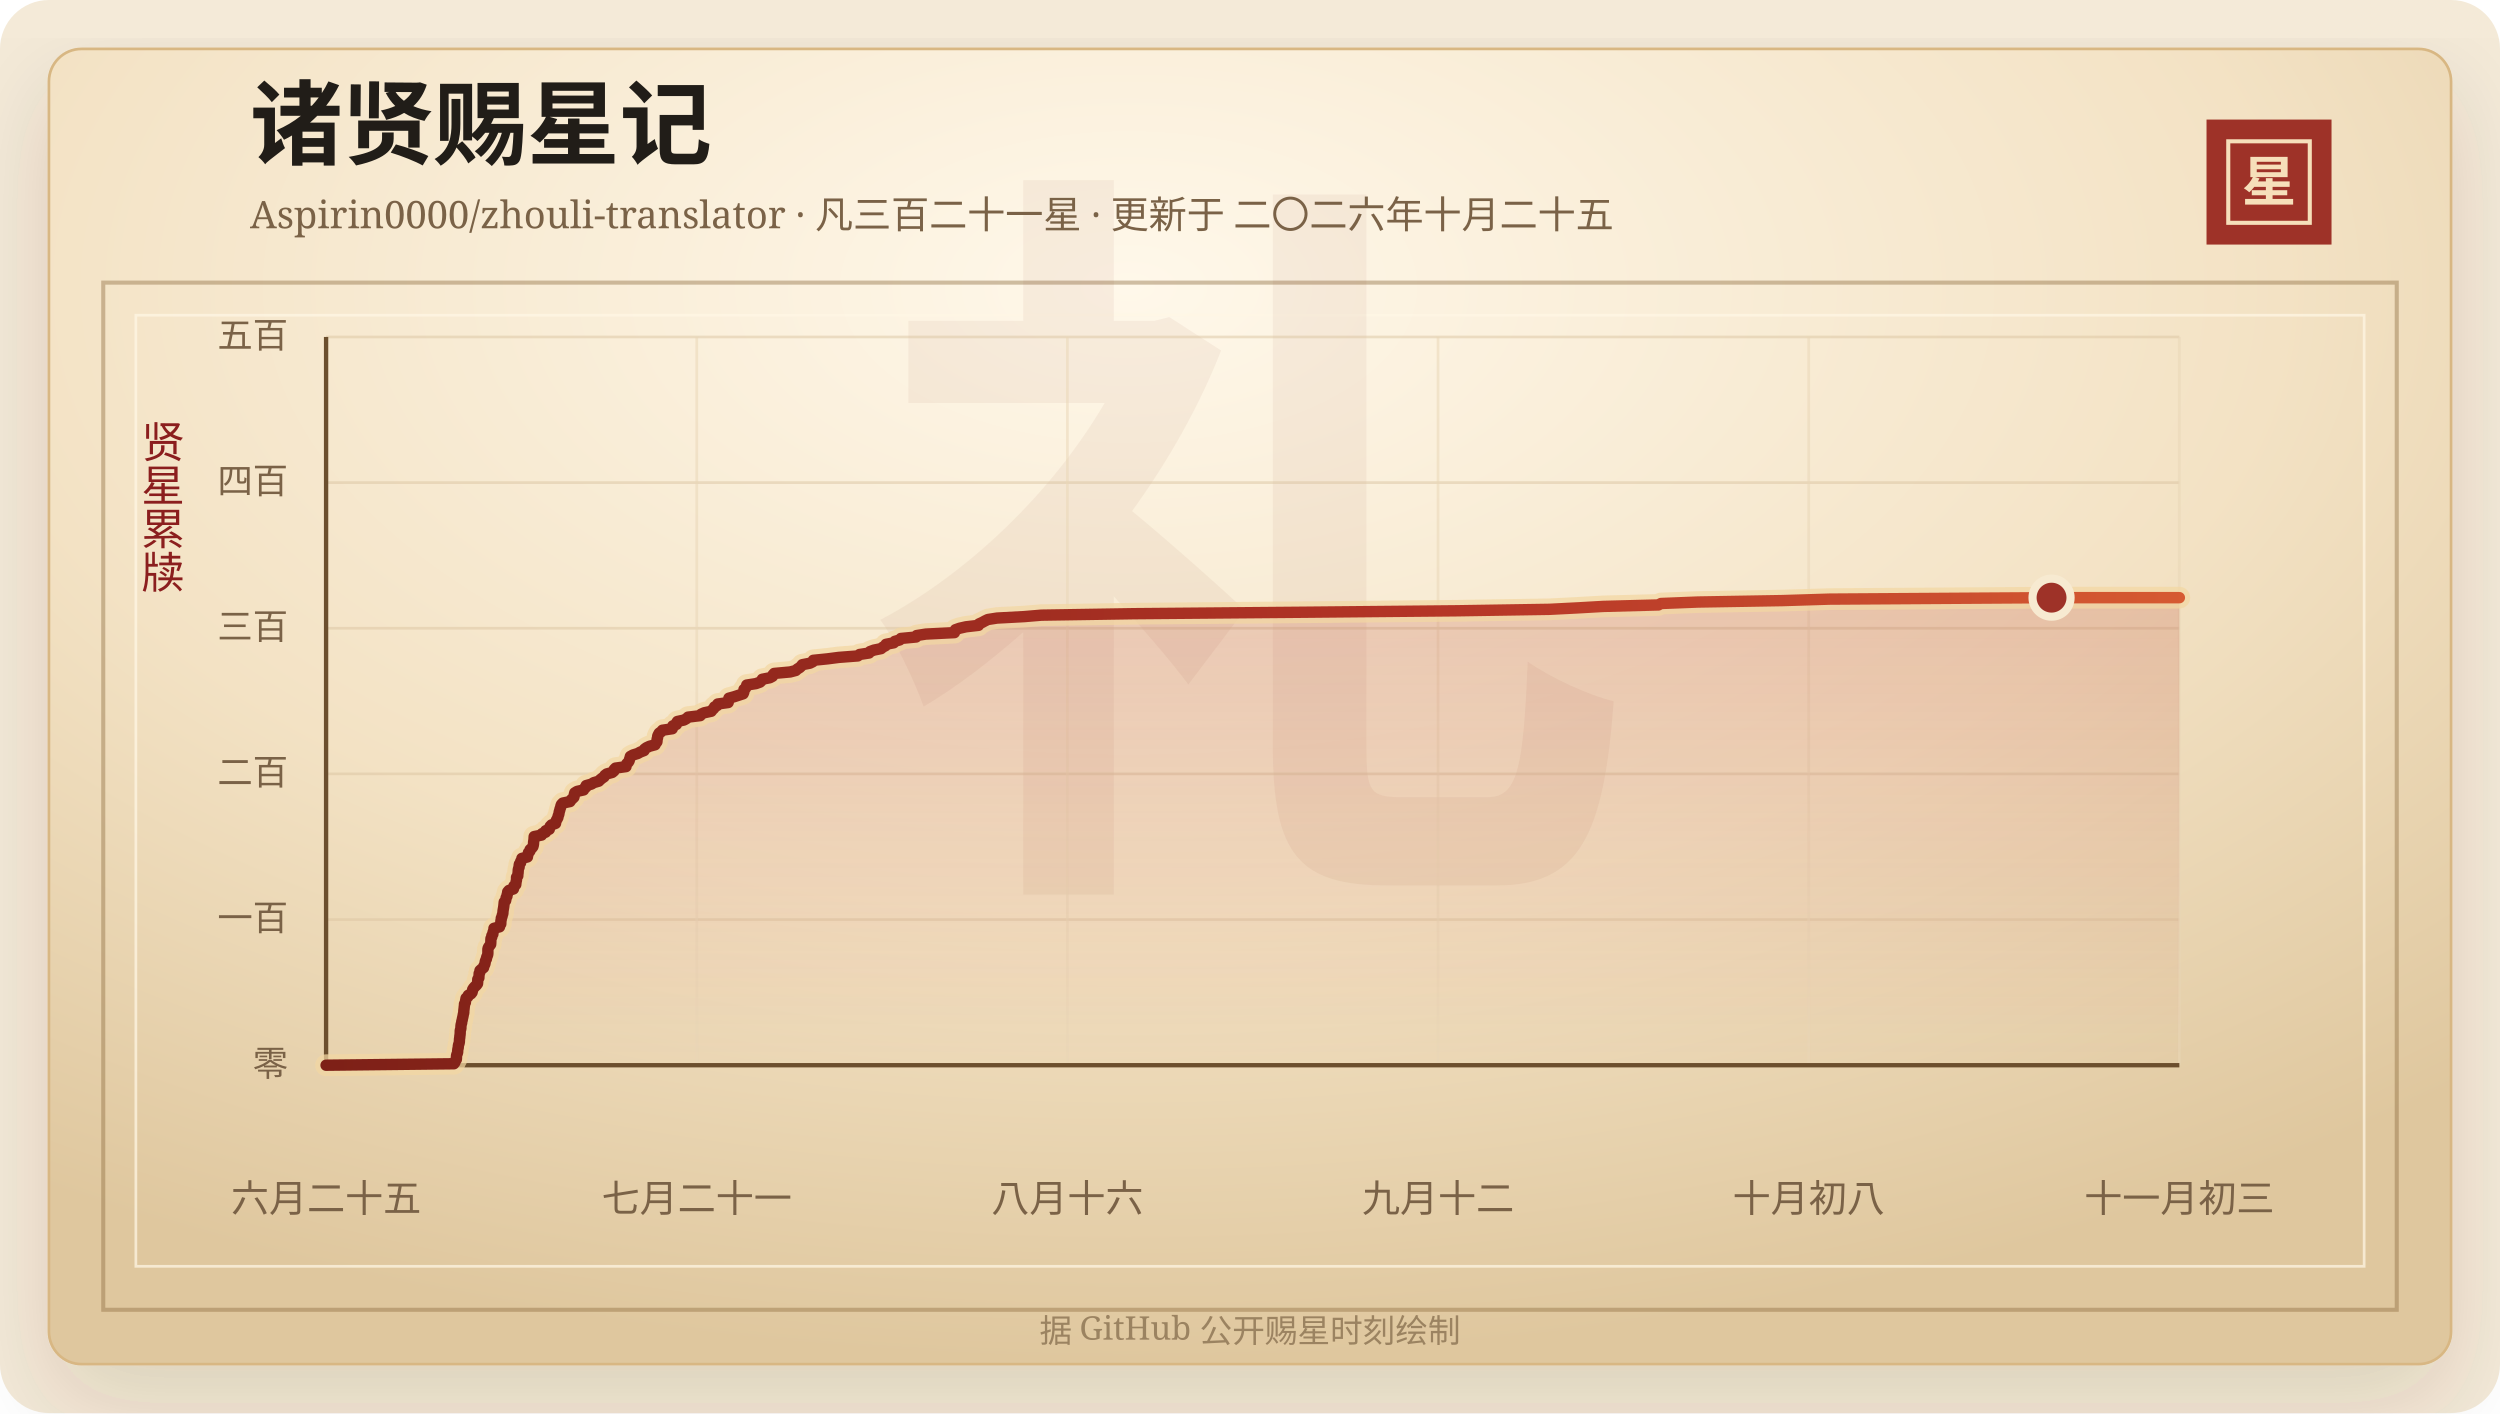
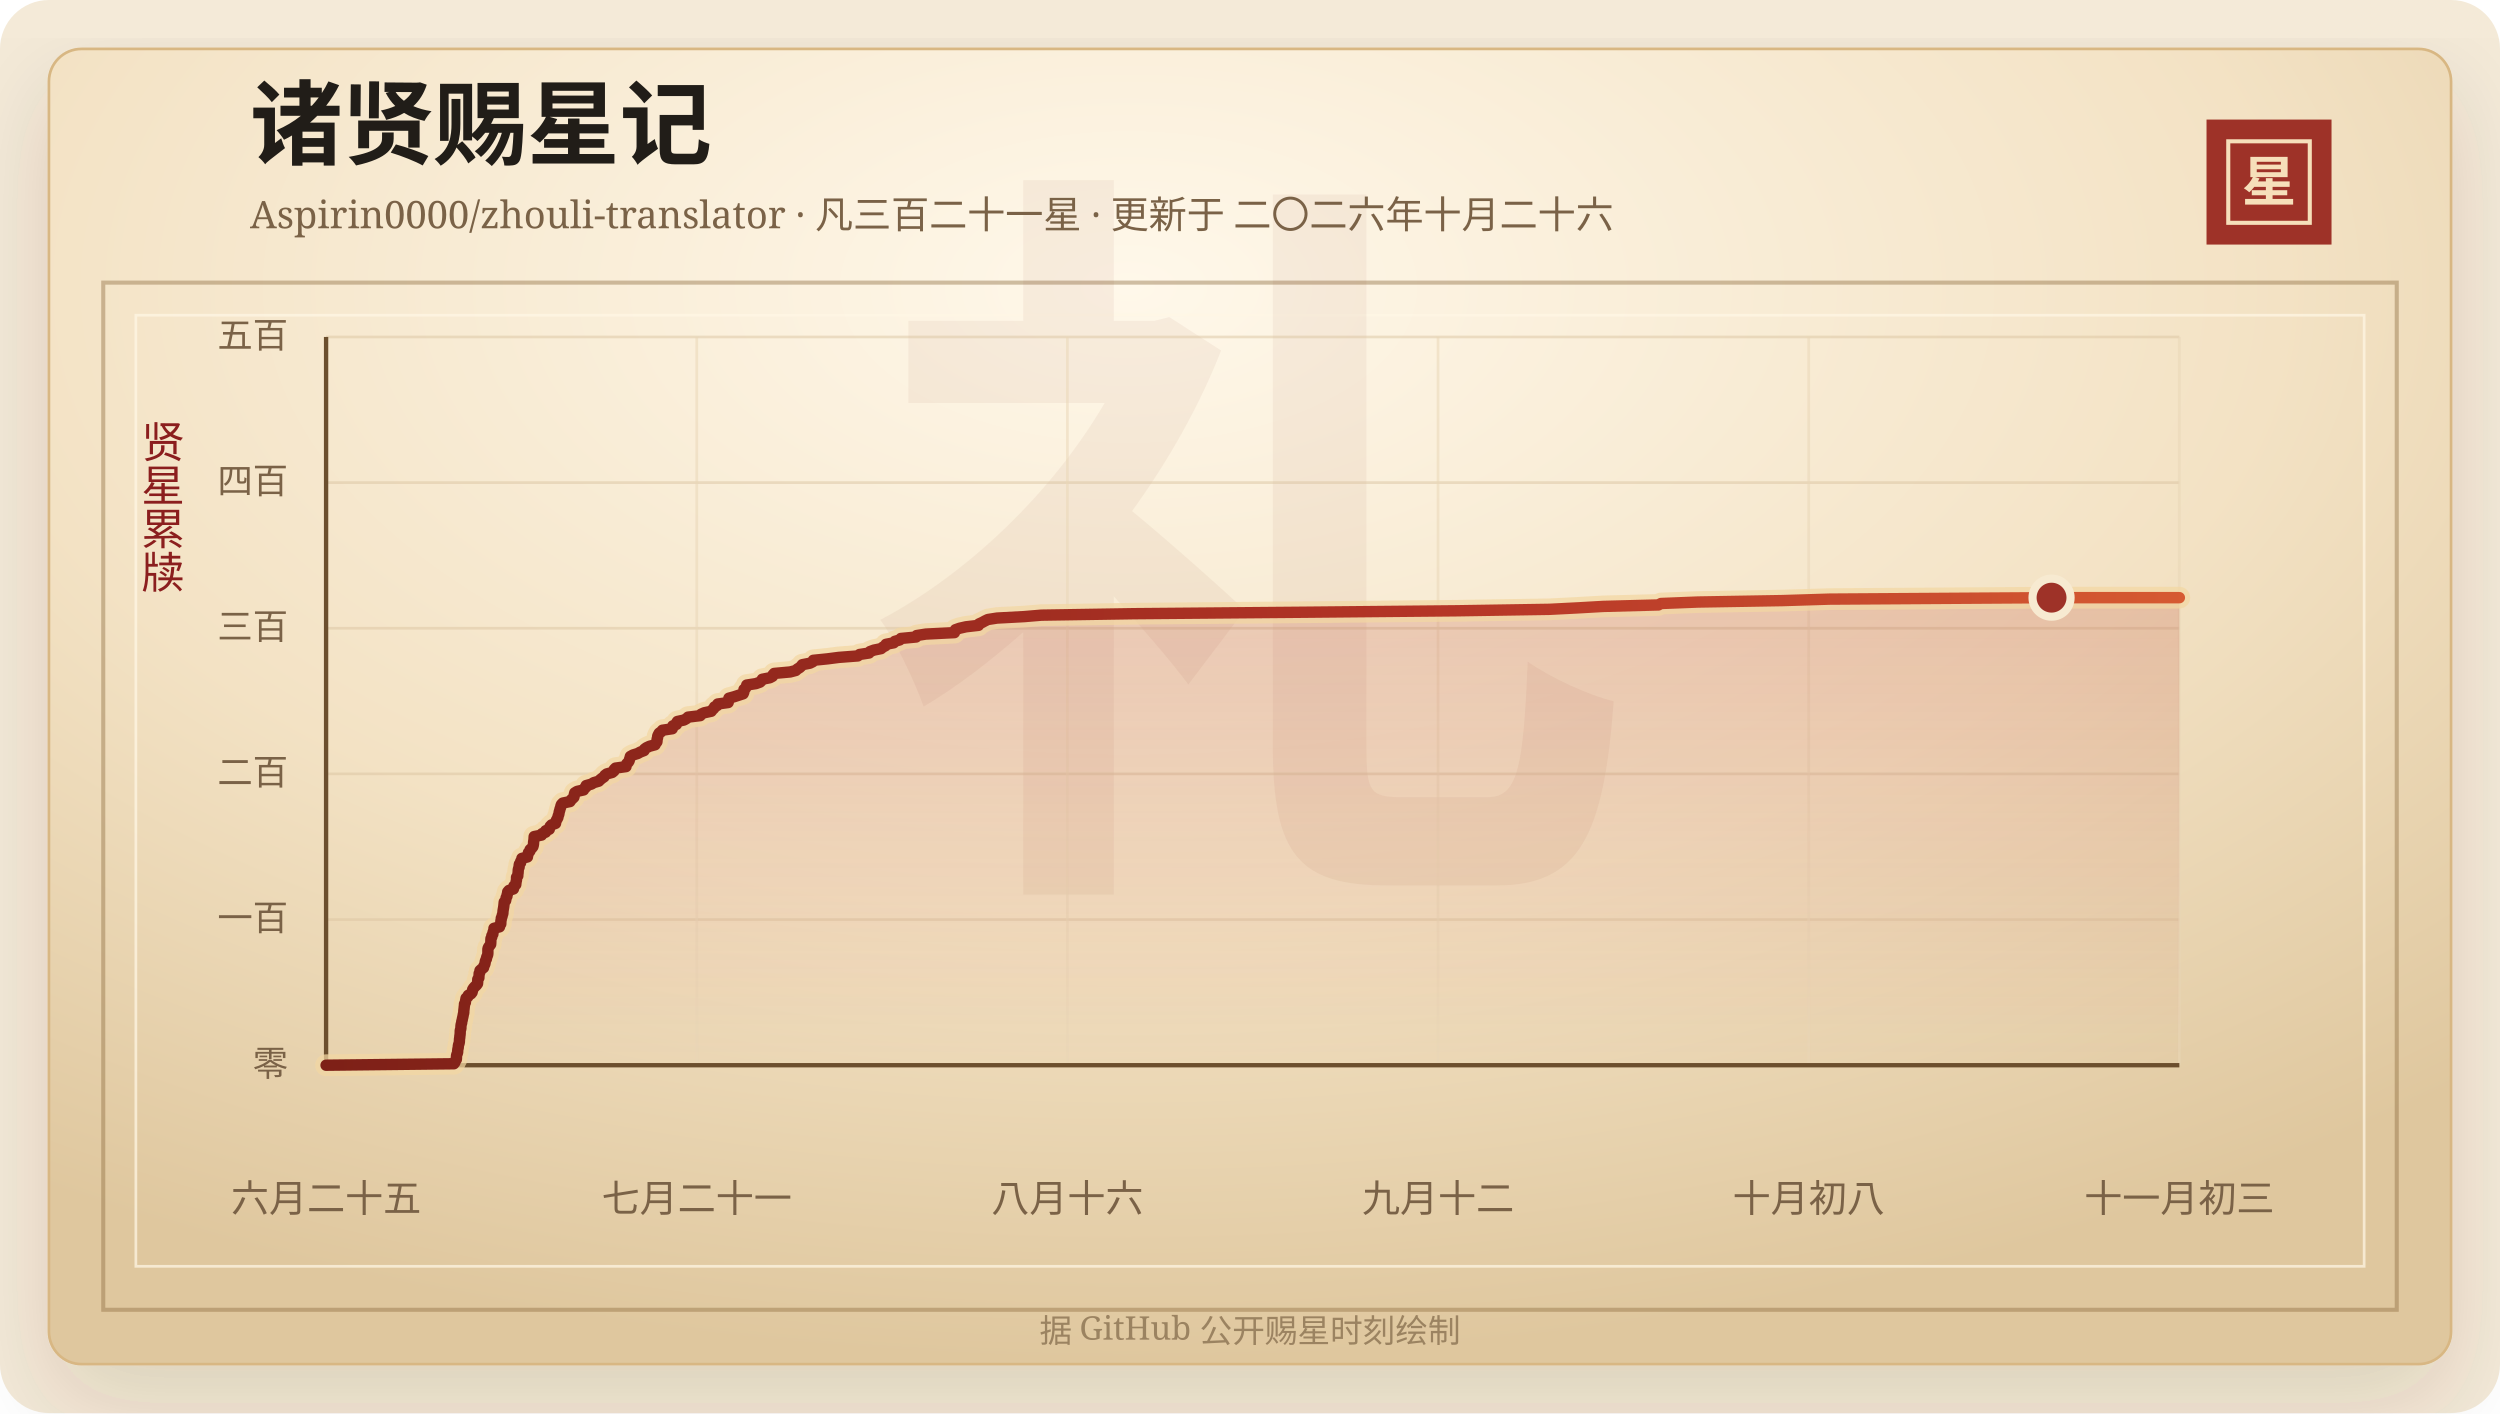
<svg xmlns="http://www.w3.org/2000/svg" width="920" height="520" viewBox="0 0 920 520" role="img" aria-labelledby="title desc">
  <defs>
    <linearGradient id="line" x1="0" x2="1" y1="0" y2="0">
      <stop offset="0%" stop-color="#7d2017" />
      <stop offset="58%" stop-color="#b33426" />
      <stop offset="100%" stop-color="#d65a32" />
    </linearGradient>
    <linearGradient id="area" x1="0" x2="0" y1="0" y2="1">
      <stop offset="0%" stop-color="#b33426" stop-opacity="0.2" />
      <stop offset="100%" stop-color="#b33426" stop-opacity="0" />
    </linearGradient>
    <radialGradient id="paper" cx="45%" cy="18%" r="82%">
      <stop offset="0%" stop-color="#fff8ea" />
      <stop offset="58%" stop-color="#f3e2c4" />
      <stop offset="100%" stop-color="#dfc79e" />
    </radialGradient>
    <filter id="shadow" x="-20%" y="-20%" width="140%" height="140%">
      <feDropShadow dx="0" dy="14" stdDeviation="18" flood-color="#3b2a20" flood-opacity="0.14" />
    </filter>
  </defs>
  <rect width="920" height="520" rx="18" fill="#f4ead8" />
  <rect x="18" y="18" width="884" height="484" rx="12" fill="url(#paper)" stroke="#d8b783" filter="url(#shadow)" />
  <rect x="38" y="104" width="844" height="378" fill="none" stroke="#8c6b3f" stroke-opacity="0.42" stroke-width="1.5" />
  <rect x="50" y="116" width="820" height="350" fill="none" stroke="#fff7e5" stroke-opacity="0.72" />
  <text x="460" y="304" text-anchor="middle" fill="#8c342a" fill-opacity="0.06" font-family="Songti SC, STSong, SimSun, serif" font-size="280" font-weight="700">礼</text>
  <text x="92" y="58" fill="#211d18" font-family="Songti SC, STSong, SimSun, serif" font-size="34" font-weight="700">诸贤赐星记</text>
-   <text x="92" y="84" fill="#7a6247" font-family="Songti SC, STSong, SimSun, serif" font-size="14.0">Aspirin0000/zhouli-translator · 凡三百二十一星 · 更新于 二〇二六年十月二十五</text>
+   <text x="92" y="84" fill="#7a6247" font-family="Songti SC, STSong, SimSun, serif" font-size="14.0">Aspirin0000/zhouli-translator · 凡三百二十一星 · 更新于 二〇二六年十月二十六</text>
  <rect x="812" y="44" width="46" height="46" fill="#9e3228" />
  <rect x="820" y="52" width="30" height="30" fill="none" stroke="#f6dfba" stroke-width="1.5" />
  <text x="835" y="74" text-anchor="middle" fill="#f6dfba" font-family="Songti SC, STSong, SimSun, serif" font-size="20" font-weight="700">星</text>
  <text x="60" y="166" text-anchor="middle" fill="#8b1e1e" font-family="Songti SC, STSong, SimSun, serif" font-size="16" writing-mode="vertical-rl">贤星累牍</text>
  <line x1="120" y1="392.00" x2="802" y2="392.00" stroke="#d9c29e" stroke-opacity="0.48" />
  <text x="106" y="396.00" text-anchor="end" fill="#7a6247" font-family="Songti SC, STSong, SimSun, serif" font-size="13">零</text>
  <line x1="120" y1="338.40" x2="802" y2="338.40" stroke="#d9c29e" stroke-opacity="0.48" />
  <text x="106" y="342.40" text-anchor="end" fill="#7a6247" font-family="Songti SC, STSong, SimSun, serif" font-size="13">一百</text>
  <line x1="120" y1="284.80" x2="802" y2="284.80" stroke="#d9c29e" stroke-opacity="0.48" />
  <text x="106" y="288.80" text-anchor="end" fill="#7a6247" font-family="Songti SC, STSong, SimSun, serif" font-size="13">二百</text>
  <line x1="120" y1="231.20" x2="802" y2="231.20" stroke="#d9c29e" stroke-opacity="0.48" />
  <text x="106" y="235.20" text-anchor="end" fill="#7a6247" font-family="Songti SC, STSong, SimSun, serif" font-size="13">三百</text>
  <line x1="120" y1="177.60" x2="802" y2="177.60" stroke="#d9c29e" stroke-opacity="0.48" />
  <text x="106" y="181.60" text-anchor="end" fill="#7a6247" font-family="Songti SC, STSong, SimSun, serif" font-size="13">四百</text>
  <line x1="120" y1="124.00" x2="802" y2="124.00" stroke="#d9c29e" stroke-opacity="0.48" />
  <text x="106" y="128.00" text-anchor="end" fill="#7a6247" font-family="Songti SC, STSong, SimSun, serif" font-size="13">五百</text>
  <line x1="120.00" y1="124" x2="120.00" y2="392" stroke="#ead6b7" stroke-opacity="0.54" />
  <text x="120.00" y="446" text-anchor="middle" fill="#7a6247" font-family="Songti SC, STSong, SimSun, serif" font-size="14">六月二十五</text>
  <line x1="256.40" y1="124" x2="256.40" y2="392" stroke="#ead6b7" stroke-opacity="0.54" />
  <text x="256.40" y="446" text-anchor="middle" fill="#7a6247" font-family="Songti SC, STSong, SimSun, serif" font-size="14">七月二十一</text>
  <line x1="392.80" y1="124" x2="392.80" y2="392" stroke="#ead6b7" stroke-opacity="0.54" />
  <text x="392.80" y="446" text-anchor="middle" fill="#7a6247" font-family="Songti SC, STSong, SimSun, serif" font-size="14">八月十六</text>
  <line x1="529.20" y1="124" x2="529.20" y2="392" stroke="#ead6b7" stroke-opacity="0.54" />
  <text x="529.20" y="446" text-anchor="middle" fill="#7a6247" font-family="Songti SC, STSong, SimSun, serif" font-size="14">九月十二</text>
  <line x1="665.60" y1="124" x2="665.60" y2="392" stroke="#ead6b7" stroke-opacity="0.54" />
  <text x="665.60" y="446" text-anchor="middle" fill="#7a6247" font-family="Songti SC, STSong, SimSun, serif" font-size="14">十月初八</text>
  <line x1="802.00" y1="124" x2="802.00" y2="392" stroke="#ead6b7" stroke-opacity="0.54" />
  <text x="802.00" y="446" text-anchor="middle" fill="#7a6247" font-family="Songti SC, STSong, SimSun, serif" font-size="14">十一月初三</text>
  <line x1="120" y1="392" x2="802" y2="392" stroke="#6c4f2e" stroke-width="1.6" />
  <line x1="120" y1="124" x2="120" y2="392" stroke="#6c4f2e" stroke-width="1.6" />
  <polygon points="120.00,392.00 120.00,392.00 167.03,391.46 167.42,390.93 167.55,390.39 167.94,389.86 167.98,389.32 167.98,388.78 168.05,388.25 168.27,387.71 168.42,387.18 168.43,386.64 168.49,386.10 168.63,385.57 168.66,385.03 168.75,384.50 168.94,383.96 169.05,383.42 169.07,382.89 169.10,382.35 169.19,381.82 169.23,381.28 169.31,380.74 169.35,380.21 169.36,379.67 169.38,379.14 169.60,378.60 169.61,378.06 169.64,377.53 169.71,376.99 169.90,376.46 169.93,375.92 170.09,375.38 170.18,374.85 170.31,374.31 170.42,373.78 170.51,373.24 170.67,372.70 170.67,372.17 170.72,371.63 170.79,371.10 170.84,370.56 170.91,370.02 170.93,369.49 171.26,368.95 171.31,368.42 171.41,367.88 171.51,367.34 172.17,366.81 172.32,366.27 173.29,365.74 173.72,365.20 173.85,364.66 173.94,364.13 174.29,363.59 174.77,363.06 175.34,362.52 175.73,361.98 175.78,361.45 175.80,360.91 175.82,360.38 176.23,359.84 176.24,359.30 176.31,358.77 176.33,358.23 176.62,357.70 176.63,357.16 177.23,356.62 177.95,356.09 178.04,355.55 178.33,355.02 178.52,354.48 178.55,353.94 178.73,353.41 179.01,352.87 179.05,352.34 179.31,351.80 179.49,351.26 179.54,350.73 179.54,350.19 179.54,349.66 179.56,349.12 179.79,348.58 180.17,348.05 180.57,347.51 180.61,346.98 180.63,346.44 180.64,345.90 180.68,345.37 180.98,344.83 181.00,344.30 181.38,343.76 181.40,343.22 181.59,342.69 181.77,342.15 181.78,341.62 183.82,341.08 183.87,340.54 184.29,340.01 184.31,339.47 184.32,338.94 184.45,338.40 184.48,337.86 184.75,337.33 184.82,336.79 185.05,336.26 185.08,335.72 185.12,335.18 185.21,334.65 185.31,334.11 185.39,333.58 185.45,333.04 185.50,332.50 185.55,331.97 186.07,331.43 186.17,330.90 186.25,330.36 186.56,329.82 186.60,329.29 186.82,328.75 186.83,328.22 187.29,327.68 188.94,327.14 189.09,326.61 189.12,326.07 189.80,325.54 189.86,325.00 189.93,324.46 190.06,323.93 190.08,323.39 190.08,322.86 190.55,322.32 190.56,321.78 190.65,321.25 190.69,320.71 190.71,320.18 190.82,319.64 191.04,319.10 191.04,318.57 191.13,318.03 191.58,317.50 191.63,316.96 192.00,316.42 192.05,315.89 194.10,315.35 194.11,314.82 194.37,314.28 194.47,313.74 194.99,313.21 195.07,312.67 195.66,312.14 196.09,311.60 196.25,311.06 196.34,310.53 196.35,309.99 196.43,309.46 196.51,308.92 196.54,308.38 196.58,307.85 199.29,307.31 199.47,306.78 200.80,306.24 200.81,305.70 202.14,305.17 202.27,304.63 202.45,304.10 202.97,303.56 204.44,303.02 204.52,302.49 204.70,301.95 205.00,301.42 205.30,300.88 205.36,300.34 205.61,299.81 205.72,299.27 205.80,298.74 205.98,298.20 206.10,297.66 206.31,297.13 206.41,296.59 206.61,296.06 207.13,295.52 209.76,294.98 210.08,294.45 210.63,293.91 211.19,293.38 211.32,292.84 211.36,292.30 211.51,291.77 212.38,291.23 214.76,290.70 215.01,290.16 215.68,289.62 215.70,289.09 217.64,288.55 218.47,288.02 220.33,287.48 220.86,286.94 221.51,286.41 222.30,285.87 222.57,285.34 223.29,284.80 225.29,284.26 225.93,283.73 226.00,283.19 226.52,282.66 230.37,282.12 230.41,281.58 230.65,281.05 231.21,280.51 231.53,279.98 231.66,279.44 231.85,278.90 231.97,278.37 232.93,277.83 234.65,277.30 235.63,276.76 237.02,276.22 237.18,275.69 237.91,275.15 239.04,274.62 241.06,274.08 241.30,273.54 241.74,273.01 241.80,272.47 241.82,271.94 242.02,271.40 242.04,270.86 242.29,270.33 242.58,269.79 243.35,269.26 243.78,268.72 247.39,268.18 247.60,267.65 247.60,267.11 248.92,266.58 248.95,266.04 249.29,265.50 251.71,264.97 252.66,264.43 253.21,263.90 257.69,263.36 258.01,262.82 259.19,262.29 261.74,261.75 262.13,261.22 262.70,260.68 262.94,260.14 263.95,259.61 264.13,259.07 267.96,258.54 268.10,258.00 268.14,257.46 268.24,256.93 270.20,256.39 271.80,255.86 273.47,255.32 273.71,254.78 273.79,254.25 273.79,253.71 274.42,253.18 274.68,252.64 274.79,252.10 278.18,251.57 279.67,251.03 280.23,250.50 280.52,249.96 283.29,249.42 284.28,248.89 284.44,248.35 284.90,247.82 290.79,247.28 292.85,246.74 293.41,246.21 294.29,245.67 294.84,245.14 295.25,244.60 298.03,244.06 299.10,243.53 299.29,242.99 304.50,242.46 308.68,241.92 315.69,241.38 316.30,240.85 319.81,240.31 320.15,239.78 321.59,239.24 324.23,238.70 324.85,238.17 325.87,237.63 326.05,237.10 328.88,236.56 329.28,236.02 331.10,235.49 331.53,234.95 337.12,234.42 337.31,233.88 340.71,233.34 351.22,232.81 351.38,232.27 351.59,231.74 353.11,231.20 355.48,230.66 360.09,230.13 360.27,229.59 361.45,229.06 362.43,228.52 363.54,227.98 366.92,227.45 376.94,226.91 383.23,226.38 417.29,225.84 480.10,225.30 536.14,224.77 570.24,224.23 580.59,223.70 590.00,223.16 610.29,222.62 611.22,222.09 624.89,221.55 655.91,221.02 673.26,220.48 754.97,219.94 802.00,219.94 802.00,392.00" fill="url(#area)" />
  <polyline points="120.00,392.00 167.03,391.46 167.42,390.93 167.55,390.39 167.94,389.86 167.98,389.32 167.98,388.78 168.05,388.25 168.27,387.71 168.42,387.18 168.43,386.64 168.49,386.10 168.63,385.57 168.66,385.03 168.75,384.50 168.94,383.96 169.05,383.42 169.07,382.89 169.10,382.35 169.19,381.82 169.23,381.28 169.31,380.74 169.35,380.21 169.36,379.67 169.38,379.14 169.60,378.60 169.61,378.06 169.64,377.53 169.71,376.99 169.90,376.46 169.93,375.92 170.09,375.38 170.18,374.85 170.31,374.31 170.42,373.78 170.51,373.24 170.67,372.70 170.67,372.17 170.72,371.63 170.79,371.10 170.84,370.56 170.91,370.02 170.93,369.49 171.26,368.95 171.31,368.42 171.41,367.88 171.51,367.34 172.17,366.81 172.32,366.27 173.29,365.74 173.72,365.20 173.85,364.66 173.94,364.13 174.29,363.59 174.77,363.06 175.34,362.52 175.73,361.98 175.78,361.45 175.80,360.91 175.82,360.38 176.23,359.84 176.24,359.30 176.31,358.77 176.33,358.23 176.62,357.70 176.63,357.16 177.23,356.62 177.95,356.09 178.04,355.55 178.33,355.02 178.52,354.48 178.55,353.94 178.73,353.41 179.01,352.87 179.05,352.34 179.31,351.80 179.49,351.26 179.54,350.73 179.54,350.19 179.54,349.66 179.56,349.12 179.79,348.58 180.17,348.05 180.57,347.51 180.61,346.98 180.63,346.44 180.64,345.90 180.68,345.37 180.98,344.83 181.00,344.30 181.38,343.76 181.40,343.22 181.59,342.69 181.77,342.15 181.78,341.62 183.82,341.08 183.87,340.54 184.29,340.01 184.31,339.47 184.32,338.94 184.45,338.40 184.48,337.86 184.75,337.33 184.82,336.79 185.05,336.26 185.08,335.72 185.12,335.18 185.21,334.65 185.31,334.11 185.39,333.58 185.45,333.04 185.50,332.50 185.55,331.97 186.07,331.43 186.17,330.90 186.25,330.36 186.56,329.82 186.60,329.29 186.82,328.75 186.83,328.22 187.29,327.68 188.94,327.14 189.09,326.61 189.12,326.07 189.80,325.54 189.86,325.00 189.93,324.46 190.06,323.93 190.08,323.39 190.08,322.86 190.55,322.32 190.56,321.78 190.65,321.25 190.69,320.71 190.71,320.18 190.82,319.64 191.04,319.10 191.04,318.57 191.13,318.03 191.58,317.50 191.63,316.96 192.00,316.42 192.05,315.89 194.10,315.35 194.11,314.82 194.37,314.28 194.47,313.74 194.99,313.21 195.07,312.67 195.66,312.14 196.09,311.60 196.25,311.06 196.34,310.53 196.35,309.99 196.43,309.46 196.51,308.92 196.54,308.38 196.58,307.85 199.29,307.31 199.47,306.78 200.80,306.24 200.81,305.70 202.14,305.17 202.27,304.63 202.45,304.10 202.97,303.56 204.44,303.02 204.52,302.49 204.70,301.95 205.00,301.42 205.30,300.88 205.36,300.34 205.61,299.81 205.72,299.27 205.80,298.74 205.98,298.20 206.10,297.66 206.31,297.13 206.41,296.59 206.61,296.06 207.13,295.52 209.76,294.98 210.08,294.45 210.63,293.91 211.19,293.38 211.32,292.84 211.36,292.30 211.51,291.77 212.38,291.23 214.76,290.70 215.01,290.16 215.68,289.62 215.70,289.09 217.64,288.55 218.47,288.02 220.33,287.48 220.86,286.94 221.51,286.41 222.30,285.87 222.57,285.34 223.29,284.80 225.29,284.26 225.93,283.73 226.00,283.19 226.52,282.66 230.37,282.12 230.41,281.58 230.65,281.05 231.21,280.51 231.53,279.98 231.66,279.44 231.85,278.90 231.97,278.37 232.93,277.83 234.65,277.30 235.63,276.76 237.02,276.22 237.18,275.69 237.91,275.15 239.04,274.62 241.06,274.08 241.30,273.54 241.74,273.01 241.80,272.47 241.82,271.94 242.02,271.40 242.04,270.86 242.29,270.33 242.58,269.79 243.35,269.26 243.78,268.72 247.39,268.18 247.60,267.65 247.60,267.11 248.92,266.58 248.95,266.04 249.29,265.50 251.71,264.97 252.66,264.43 253.21,263.90 257.69,263.36 258.01,262.82 259.19,262.29 261.74,261.75 262.13,261.22 262.70,260.68 262.94,260.14 263.95,259.61 264.13,259.07 267.96,258.54 268.10,258.00 268.14,257.46 268.24,256.93 270.20,256.39 271.80,255.86 273.47,255.32 273.71,254.78 273.79,254.25 273.79,253.71 274.42,253.18 274.68,252.64 274.79,252.10 278.18,251.57 279.67,251.03 280.23,250.50 280.52,249.96 283.29,249.42 284.28,248.89 284.44,248.35 284.90,247.82 290.79,247.28 292.85,246.74 293.41,246.21 294.29,245.67 294.84,245.14 295.25,244.60 298.03,244.06 299.10,243.53 299.29,242.99 304.50,242.46 308.68,241.92 315.69,241.38 316.30,240.85 319.81,240.31 320.15,239.78 321.59,239.24 324.23,238.70 324.85,238.17 325.87,237.63 326.05,237.10 328.88,236.56 329.28,236.02 331.10,235.49 331.53,234.95 337.12,234.42 337.31,233.88 340.71,233.34 351.22,232.81 351.38,232.27 351.59,231.74 353.11,231.20 355.48,230.66 360.09,230.13 360.27,229.59 361.45,229.06 362.43,228.52 363.54,227.98 366.92,227.45 376.94,226.91 383.23,226.38 417.29,225.84 480.10,225.30 536.14,224.77 570.24,224.23 580.59,223.70 590.00,223.16 610.29,222.62 611.22,222.09 624.89,221.55 655.91,221.02 673.26,220.48 754.97,219.94 802.00,219.94" fill="none" stroke="#f3d7a2" stroke-width="8" stroke-linecap="round" stroke-linejoin="round" opacity="0.72" />
  <polyline points="120.00,392.00 167.03,391.46 167.42,390.93 167.55,390.39 167.94,389.86 167.98,389.32 167.98,388.78 168.05,388.25 168.27,387.71 168.42,387.18 168.43,386.64 168.49,386.10 168.63,385.57 168.66,385.03 168.75,384.50 168.94,383.96 169.05,383.42 169.07,382.89 169.10,382.35 169.19,381.82 169.23,381.28 169.31,380.74 169.35,380.21 169.36,379.67 169.38,379.14 169.60,378.60 169.61,378.06 169.64,377.53 169.71,376.99 169.90,376.46 169.93,375.92 170.09,375.38 170.18,374.85 170.31,374.31 170.42,373.78 170.51,373.24 170.67,372.70 170.67,372.17 170.72,371.63 170.79,371.10 170.84,370.56 170.91,370.02 170.93,369.49 171.26,368.95 171.31,368.42 171.41,367.88 171.51,367.34 172.17,366.81 172.32,366.27 173.29,365.74 173.72,365.20 173.85,364.66 173.94,364.13 174.29,363.59 174.77,363.06 175.34,362.52 175.73,361.98 175.78,361.45 175.80,360.91 175.82,360.38 176.23,359.84 176.24,359.30 176.31,358.77 176.33,358.23 176.62,357.70 176.63,357.16 177.23,356.62 177.95,356.09 178.04,355.55 178.33,355.02 178.52,354.48 178.55,353.94 178.73,353.41 179.01,352.87 179.05,352.34 179.31,351.80 179.49,351.26 179.54,350.73 179.54,350.19 179.54,349.66 179.56,349.12 179.79,348.58 180.17,348.05 180.57,347.51 180.61,346.98 180.63,346.44 180.64,345.90 180.68,345.37 180.98,344.83 181.00,344.30 181.38,343.76 181.40,343.22 181.59,342.69 181.77,342.15 181.78,341.62 183.82,341.08 183.87,340.54 184.29,340.01 184.31,339.47 184.32,338.94 184.45,338.40 184.48,337.86 184.75,337.33 184.82,336.79 185.05,336.26 185.08,335.72 185.12,335.18 185.21,334.65 185.31,334.11 185.39,333.58 185.45,333.04 185.50,332.50 185.55,331.97 186.07,331.43 186.17,330.90 186.25,330.36 186.56,329.82 186.60,329.29 186.82,328.75 186.83,328.22 187.29,327.68 188.94,327.14 189.09,326.61 189.12,326.07 189.80,325.54 189.86,325.00 189.93,324.46 190.06,323.93 190.08,323.39 190.08,322.86 190.55,322.32 190.56,321.78 190.65,321.25 190.69,320.71 190.71,320.18 190.82,319.64 191.04,319.10 191.04,318.57 191.13,318.03 191.58,317.50 191.63,316.96 192.00,316.42 192.05,315.89 194.10,315.35 194.11,314.82 194.37,314.28 194.47,313.74 194.99,313.21 195.07,312.67 195.66,312.14 196.09,311.60 196.25,311.06 196.34,310.53 196.35,309.99 196.43,309.46 196.51,308.92 196.54,308.38 196.58,307.85 199.29,307.31 199.47,306.78 200.80,306.24 200.81,305.70 202.14,305.17 202.27,304.63 202.45,304.10 202.97,303.56 204.44,303.02 204.52,302.49 204.70,301.95 205.00,301.42 205.30,300.88 205.36,300.34 205.61,299.81 205.72,299.27 205.80,298.74 205.98,298.20 206.10,297.66 206.31,297.13 206.41,296.59 206.61,296.06 207.13,295.52 209.76,294.98 210.08,294.45 210.63,293.91 211.19,293.38 211.32,292.84 211.36,292.30 211.51,291.77 212.38,291.23 214.76,290.70 215.01,290.16 215.68,289.62 215.70,289.09 217.64,288.55 218.47,288.02 220.33,287.48 220.86,286.94 221.51,286.41 222.30,285.87 222.57,285.34 223.29,284.80 225.29,284.26 225.93,283.73 226.00,283.19 226.52,282.66 230.37,282.12 230.41,281.58 230.65,281.05 231.21,280.51 231.53,279.98 231.66,279.44 231.85,278.90 231.97,278.37 232.93,277.83 234.65,277.30 235.63,276.76 237.02,276.22 237.18,275.69 237.91,275.15 239.04,274.62 241.06,274.08 241.30,273.54 241.74,273.01 241.80,272.47 241.82,271.94 242.02,271.40 242.04,270.86 242.29,270.33 242.58,269.79 243.35,269.26 243.78,268.72 247.39,268.18 247.60,267.65 247.60,267.11 248.92,266.58 248.95,266.04 249.29,265.50 251.71,264.97 252.66,264.43 253.21,263.90 257.69,263.36 258.01,262.82 259.19,262.29 261.74,261.75 262.13,261.22 262.70,260.68 262.94,260.14 263.95,259.61 264.13,259.07 267.96,258.54 268.10,258.00 268.14,257.46 268.24,256.93 270.20,256.39 271.80,255.86 273.47,255.32 273.71,254.78 273.79,254.25 273.79,253.71 274.42,253.18 274.68,252.64 274.79,252.10 278.18,251.57 279.67,251.03 280.23,250.50 280.52,249.96 283.29,249.42 284.28,248.89 284.44,248.35 284.90,247.82 290.79,247.28 292.85,246.74 293.41,246.21 294.29,245.67 294.84,245.14 295.25,244.60 298.03,244.06 299.10,243.53 299.29,242.99 304.50,242.46 308.68,241.92 315.69,241.38 316.30,240.85 319.81,240.31 320.15,239.78 321.59,239.24 324.23,238.70 324.85,238.17 325.87,237.63 326.05,237.10 328.88,236.56 329.28,236.02 331.10,235.49 331.53,234.95 337.12,234.42 337.31,233.88 340.71,233.34 351.22,232.81 351.38,232.27 351.59,231.74 353.11,231.20 355.48,230.66 360.09,230.13 360.27,229.59 361.45,229.06 362.43,228.52 363.54,227.98 366.92,227.45 376.94,226.91 383.23,226.38 417.29,225.84 480.10,225.30 536.14,224.77 570.24,224.23 580.59,223.70 590.00,223.16 610.29,222.62 611.22,222.09 624.89,221.55 655.91,221.02 673.26,220.48 754.97,219.94 802.00,219.94" fill="none" stroke="url(#line)" stroke-width="4.2" stroke-linecap="round" stroke-linejoin="round" />
  <circle cx="754.97" cy="219.94" r="7" fill="#9e3228" stroke="#f7ead1" stroke-width="3" />
  <text x="460" y="494" text-anchor="middle" fill="#9b8361" font-family="Songti SC, STSong, SimSun, serif" font-size="12">据 GitHub 公开赐星时刻绘制</text>
</svg>
